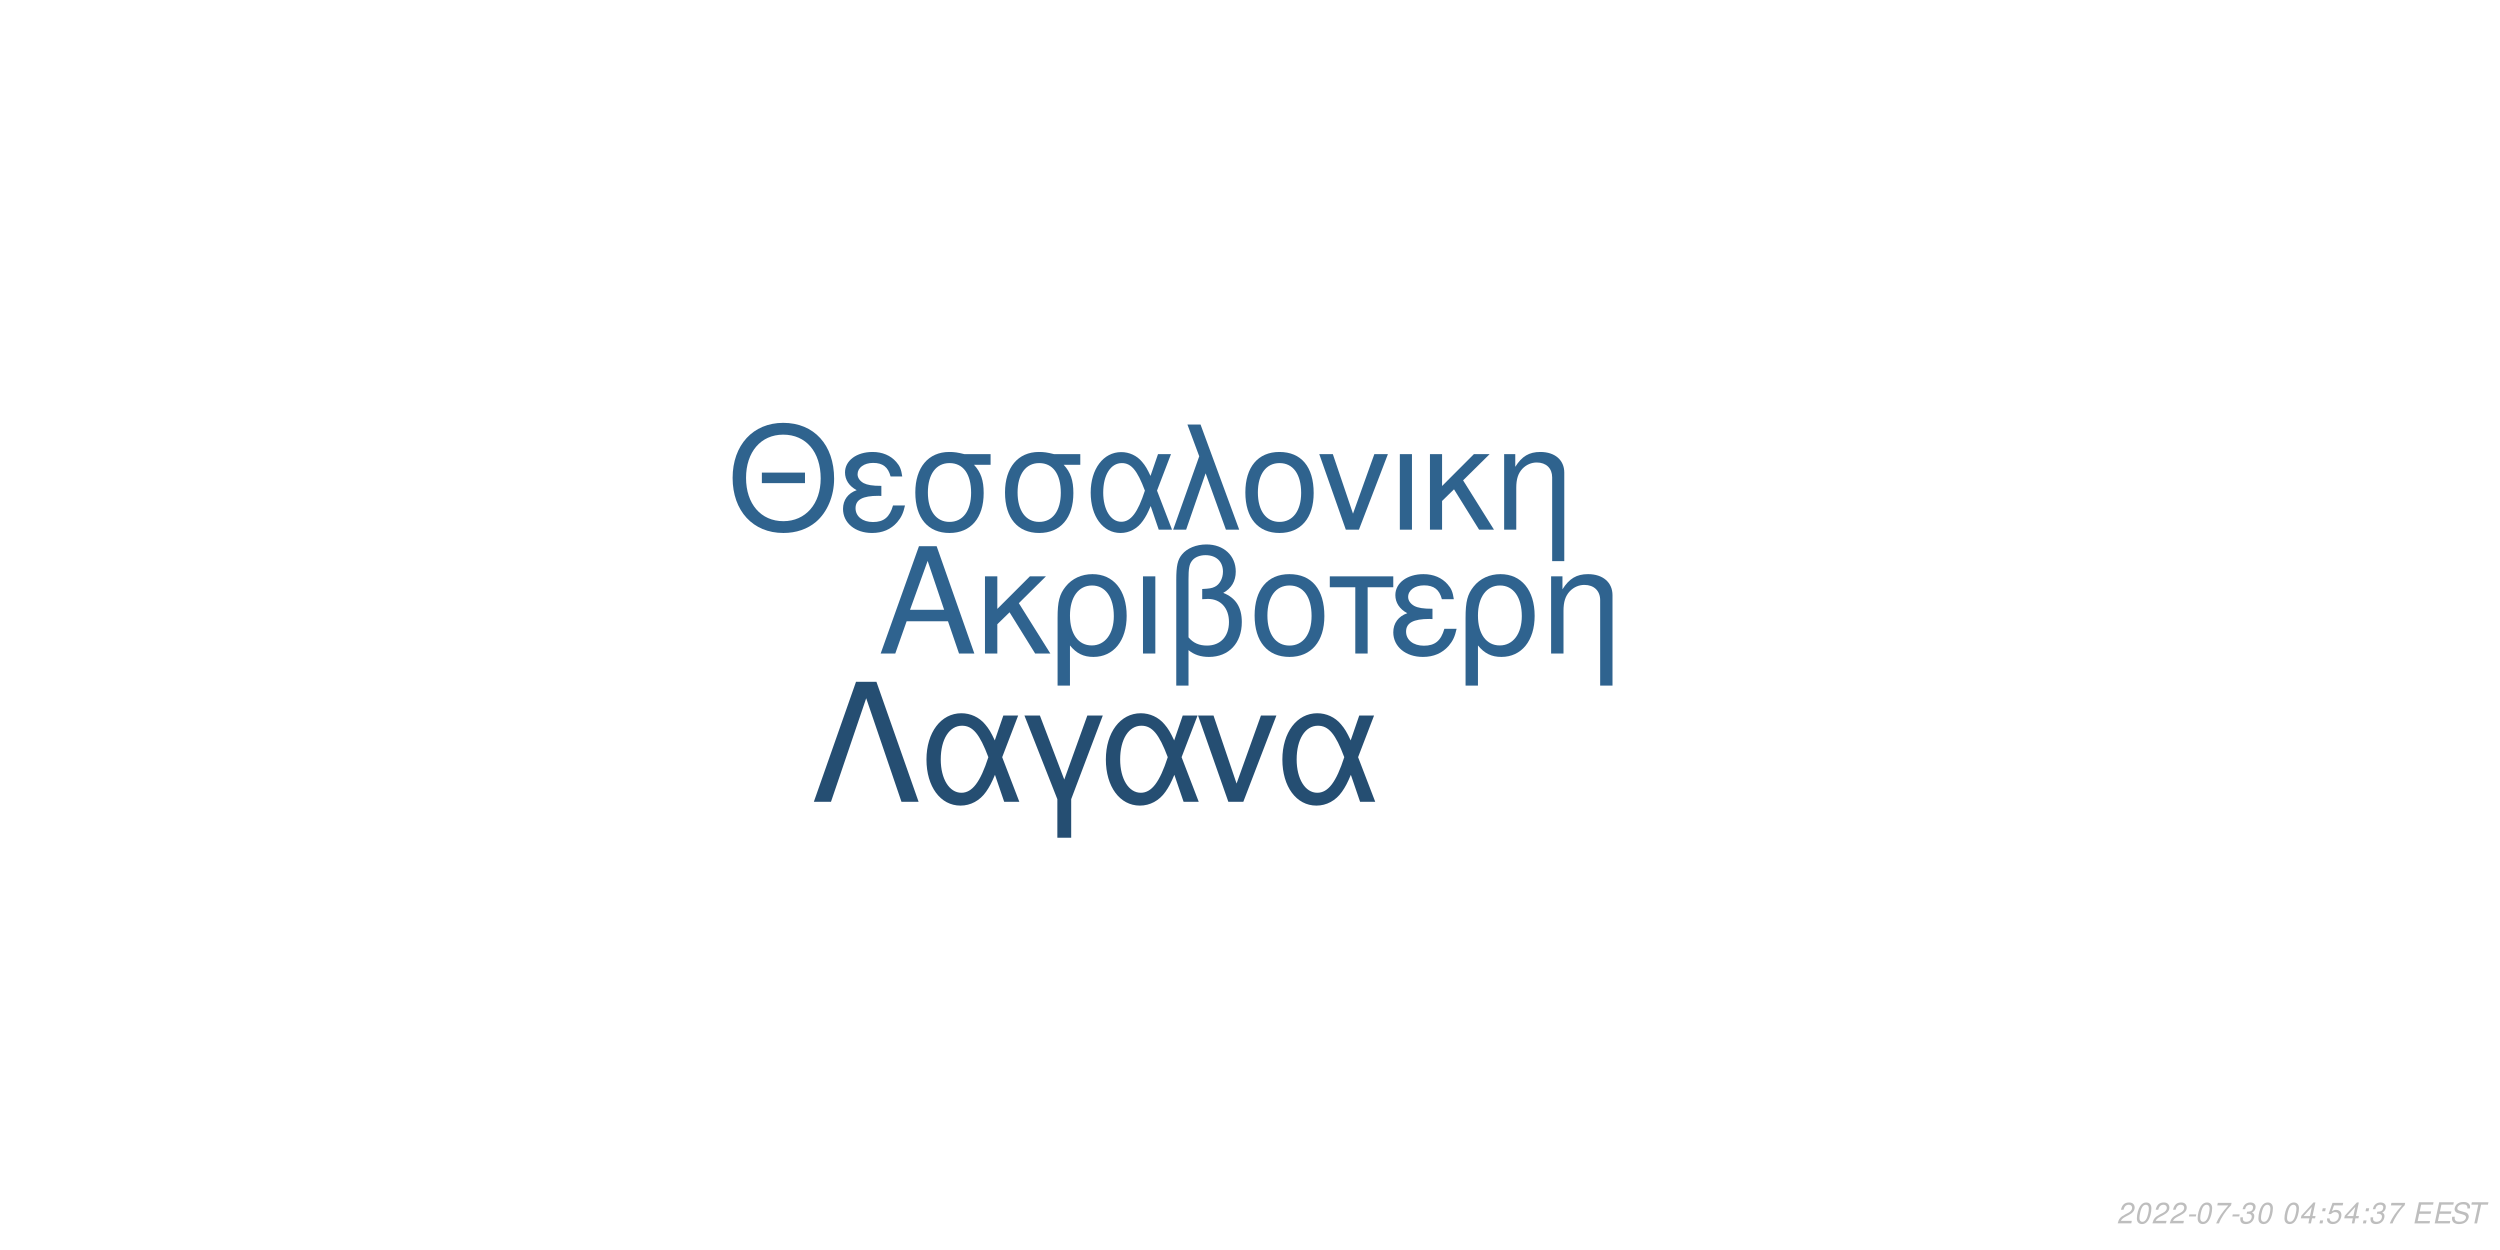
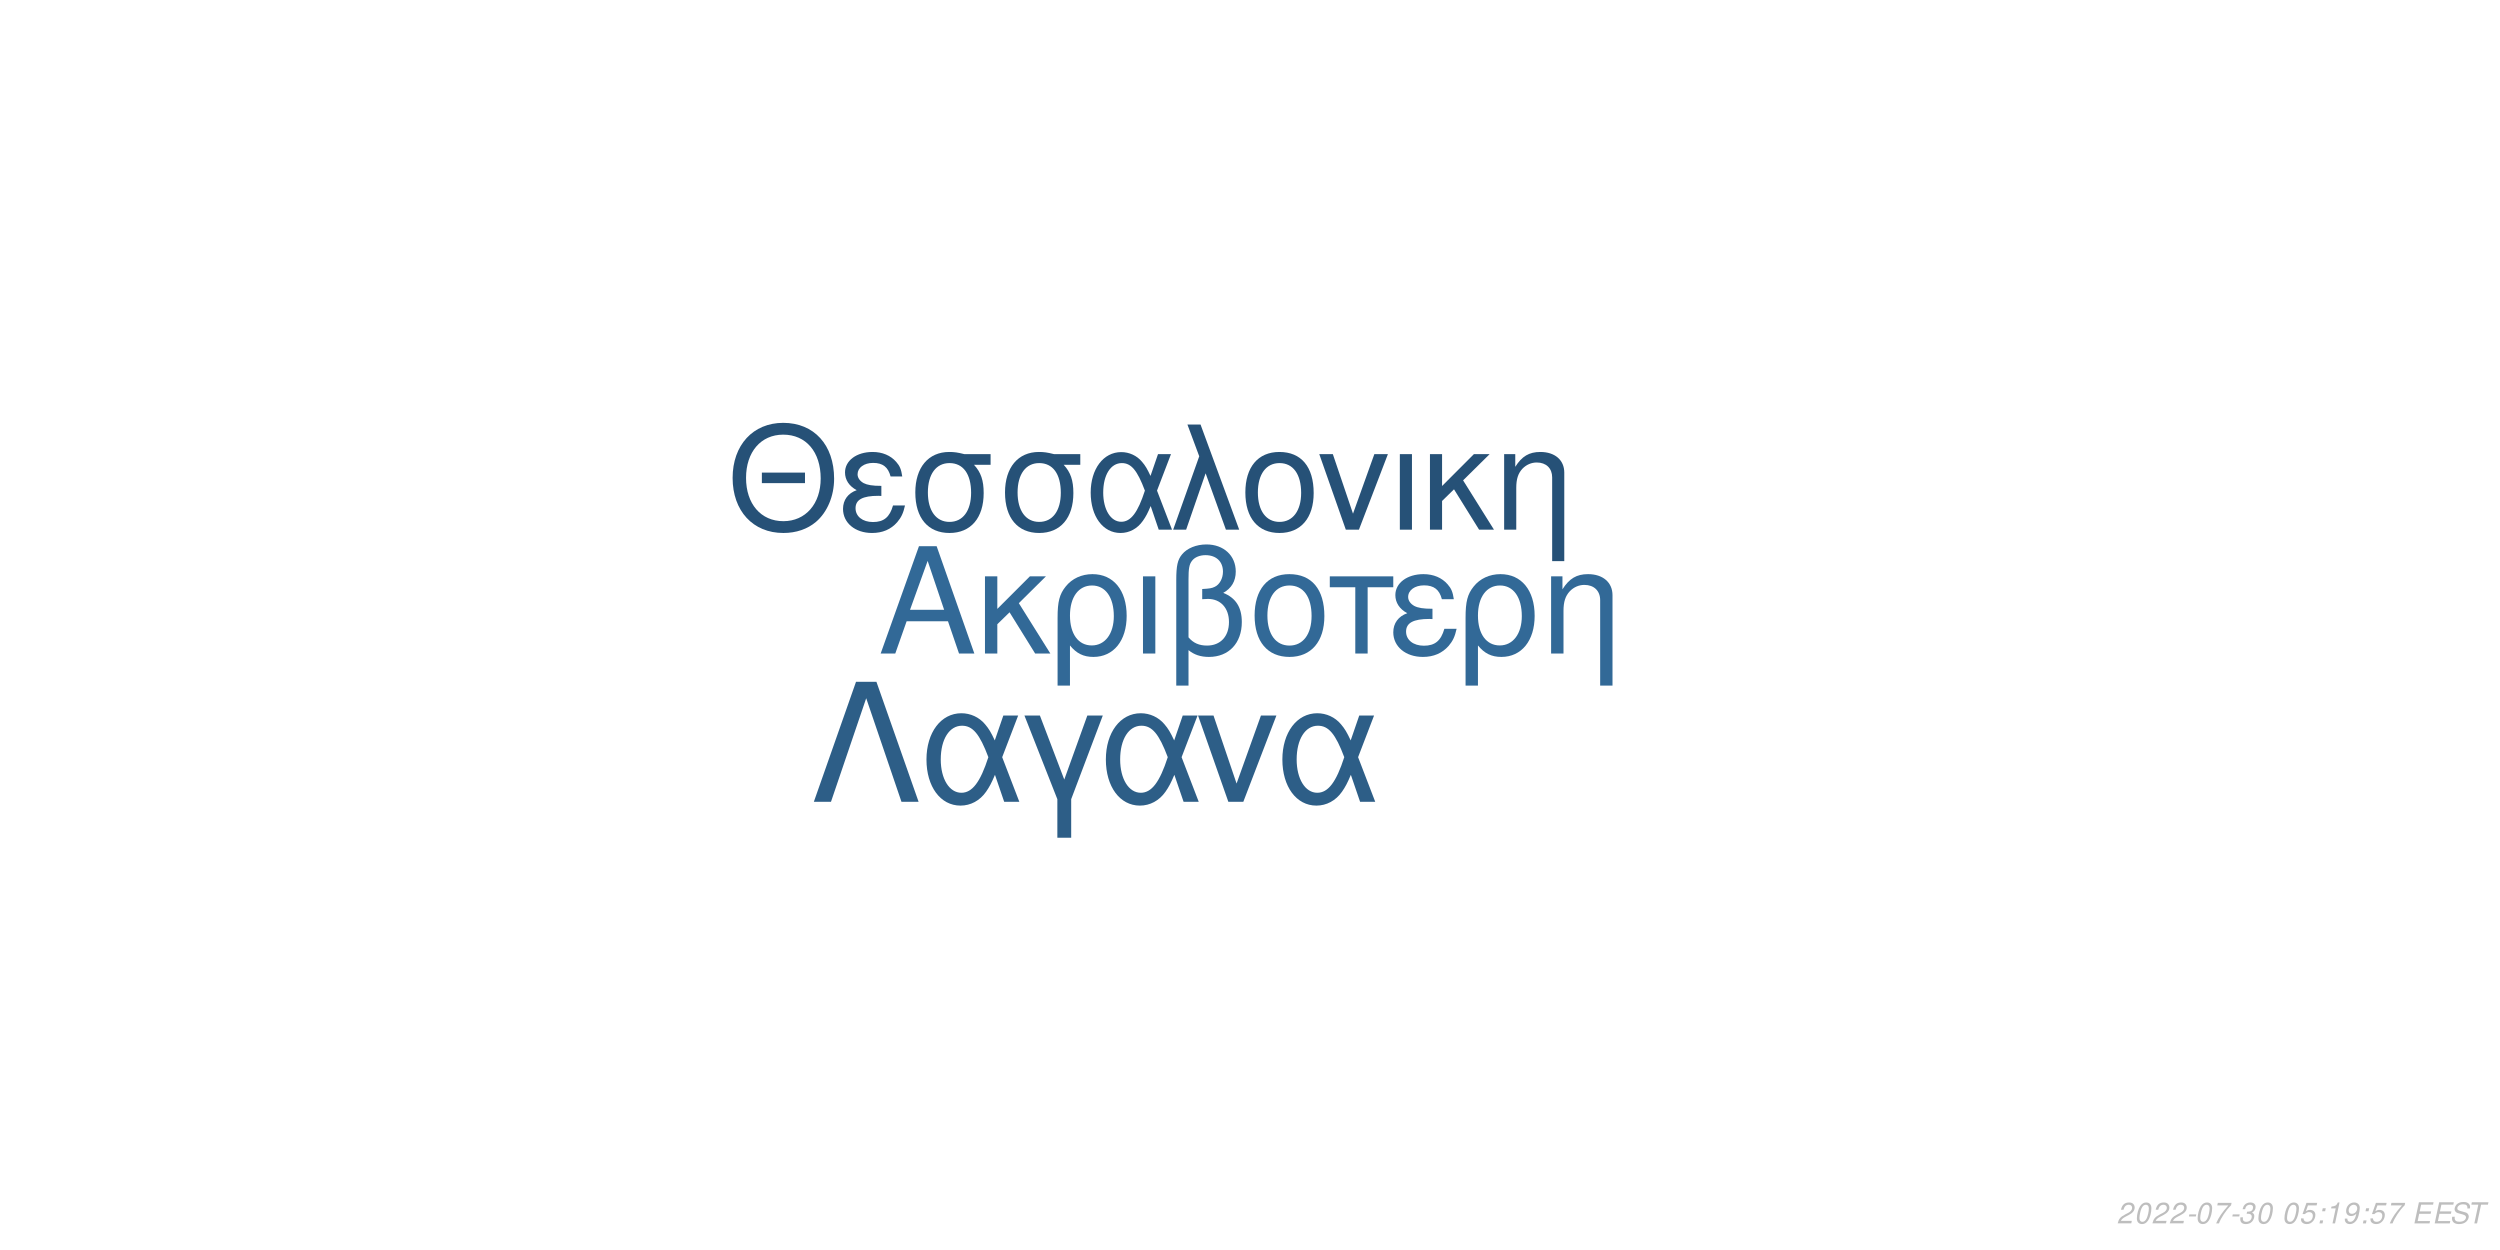
<svg xmlns="http://www.w3.org/2000/svg" xmlns:xlink="http://www.w3.org/1999/xlink" width="864pt" height="432pt" viewBox="0 0 864 432" version="1.1">
  <defs>
    <g>
      <symbol overflow="visible" id="glyph0-0">
        <path style="stroke:none;" d="" />
      </symbol>
      <symbol overflow="visible" id="glyph0-1">
        <path style="stroke:none;" d="M 24.125 -11.141 L 27.938 0 L 33.234 0 L 20.203 -37.094 L 14.094 -37.094 L 0.859 0 L 5.906 0 L 9.828 -11.141 Z M 22.797 -15.109 L 11 -15.109 L 17.094 -32.016 Z M 22.797 -15.109 " />
      </symbol>
      <symbol overflow="visible" id="glyph0-2">
        <path style="stroke:none;" d="M 7.172 -15.422 L 7.172 -26.672 L 2.906 -26.672 L 2.906 0 L 7.172 0 L 7.172 -10.125 L 11.406 -14.25 L 20.25 0 L 25.5 0 L 14.609 -17.406 L 23.969 -26.672 L 18.422 -26.672 Z M 7.172 -15.422 " />
      </symbol>
      <symbol overflow="visible" id="glyph0-3">
        <path style="stroke:none;" d="M 3 11.094 L 7.281 11.094 L 7.281 -2.797 C 9.516 -0.047 11.953 1.172 15.375 1.172 C 22.344 1.172 26.875 -4.422 26.875 -13.031 C 26.875 -21.891 22.297 -27.438 15.062 -27.438 C 11.297 -27.438 7.984 -25.906 5.797 -23.156 C 3.672 -20.516 3 -17.969 3 -12.359 Z M 14.906 -23.516 C 19.547 -23.516 22.438 -19.438 22.438 -12.922 C 22.438 -6.812 19.391 -2.797 14.812 -2.797 C 10.172 -2.797 7.281 -6.766 7.281 -13.125 C 7.281 -19.484 10.234 -23.516 14.906 -23.516 Z M 14.906 -23.516 " />
      </symbol>
      <symbol overflow="visible" id="glyph0-4">
        <path style="stroke:none;" d="M 3.516 0 L 7.781 0 L 7.781 -26.672 L 3.516 -26.672 Z M 3.516 0 " />
      </symbol>
      <symbol overflow="visible" id="glyph0-5">
        <path style="stroke:none;" d="M 4.016 11.094 L 8.25 11.094 L 8.25 -1.172 C 10.172 0.406 12.422 1.172 15.312 1.172 C 22.188 1.172 26.672 -3.609 26.672 -10.891 C 26.672 -15.984 24.578 -19.234 20.25 -20.969 C 23.109 -22.547 24.578 -25.031 24.578 -28.344 C 24.578 -33.844 20.406 -37.703 14.453 -37.703 C 10.938 -37.703 7.734 -36.391 6 -34.25 C 4.484 -32.422 4.016 -30.328 4.016 -25.391 Z M 8.25 -25.656 C 8.25 -29.359 8.5 -30.844 9.469 -32.062 C 10.375 -33.281 12.156 -34 14.094 -34 C 17.812 -34 20.156 -31.812 20.156 -28.297 C 20.156 -25.953 18.984 -23.812 17.297 -23.047 C 16.281 -22.547 15.469 -22.438 12.984 -22.297 L 12.984 -18.781 C 13.734 -18.828 14.344 -18.875 14.969 -18.875 C 19.344 -18.875 22.234 -15.719 22.234 -10.891 C 22.234 -5.906 19.281 -2.75 14.656 -2.75 C 11.953 -2.75 9.922 -3.609 8.25 -5.594 Z M 8.25 -25.656 " />
      </symbol>
      <symbol overflow="visible" id="glyph0-6">
        <path style="stroke:none;" d="M 14.094 -27.438 C 6.562 -27.438 2.094 -22.094 2.094 -13.125 C 2.094 -4.125 6.562 1.172 14.141 1.172 C 21.672 1.172 26.203 -4.172 26.203 -12.922 C 26.203 -22.188 21.828 -27.438 14.094 -27.438 Z M 14.141 -23.516 C 18.938 -23.516 21.781 -19.594 21.781 -12.984 C 21.781 -6.672 18.828 -2.75 14.141 -2.75 C 9.422 -2.75 6.516 -6.672 6.516 -13.125 C 6.516 -19.594 9.422 -23.516 14.141 -23.516 Z M 14.141 -23.516 " />
      </symbol>
      <symbol overflow="visible" id="glyph0-7">
        <path style="stroke:none;" d="M 7.891 0 L 12.156 0 L 12.156 -22.906 L 21.016 -22.906 L 21.016 -26.672 L -0.922 -26.672 L -0.922 -22.906 L 7.891 -22.906 Z M 7.891 0 " />
      </symbol>
      <symbol overflow="visible" id="glyph0-8">
        <path style="stroke:none;" d="M 14.562 -15.469 C 11.344 -15.469 9.562 -15.781 8.297 -16.438 C 6.922 -17.203 6.156 -18.328 6.156 -19.547 C 6.156 -21.891 8.453 -23.562 11.656 -23.562 C 15.062 -23.562 16.953 -22.094 17.812 -18.781 L 21.938 -18.781 C 21.578 -21.266 21.062 -22.5 19.797 -23.922 C 17.812 -26.203 14.906 -27.438 11.453 -27.438 C 5.797 -27.438 1.734 -24.375 1.734 -20.203 C 1.734 -17.609 3.156 -15.375 5.859 -13.938 C 2.797 -12.875 1.016 -10.484 1.016 -7.328 C 1.016 -2.391 5.297 1.172 11.25 1.172 C 14.969 1.172 17.906 -0.109 20.156 -2.641 C 21.578 -4.328 22.297 -5.797 22.906 -8.547 L 18.672 -8.547 C 17.5 -4.422 15.422 -2.703 11.609 -2.703 C 7.938 -2.703 5.438 -4.688 5.438 -7.578 C 5.438 -10.578 7.938 -11.953 13.484 -11.953 C 13.641 -11.953 14.094 -11.953 14.562 -11.906 Z M 14.562 -15.469 " />
      </symbol>
      <symbol overflow="visible" id="glyph0-9">
        <path style="stroke:none;" d="M 3.562 -26.672 L 3.562 0 L 7.844 0 L 7.844 -14.703 C 7.844 -17.906 8.5 -19.891 10.031 -21.531 C 11.406 -22.953 13.188 -23.719 15.062 -23.719 C 18.375 -23.719 20.516 -21.672 20.516 -18.469 L 20.516 11.094 L 24.781 11.094 L 24.781 -20.156 C 24.781 -24.578 21.469 -27.438 16.328 -27.438 C 12.359 -27.438 9.828 -25.906 7.484 -22.188 L 7.484 -26.672 Z M 3.562 -26.672 " />
      </symbol>
      <symbol overflow="visible" id="glyph1-0">
        <path style="stroke:none;" d="" />
      </symbol>
      <symbol overflow="visible" id="glyph1-1">
        <path style="stroke:none;" d="M 26.859 -19.734 L 11.953 -19.734 L 11.953 -16.094 L 26.859 -16.094 Z M 19.328 -36.922 C 8.922 -36.922 1.844 -29.25 1.844 -17.891 C 1.844 -6.484 8.875 1.141 19.391 1.141 C 23.812 1.141 27.703 -0.203 30.641 -2.688 C 34.578 -6.031 36.922 -11.656 36.922 -17.594 C 36.922 -29.297 30 -36.922 19.328 -36.922 Z M 19.328 -32.844 C 27.203 -32.844 32.281 -26.906 32.281 -17.688 C 32.281 -8.922 27.062 -2.938 19.391 -2.938 C 11.609 -2.938 6.484 -8.922 6.484 -17.891 C 6.484 -26.859 11.609 -32.844 19.328 -32.844 Z M 19.328 -32.844 " />
      </symbol>
      <symbol overflow="visible" id="glyph1-2">
        <path style="stroke:none;" d="M 14.25 -15.141 C 11.109 -15.141 9.375 -15.453 8.125 -16.094 C 6.781 -16.844 6.031 -17.938 6.031 -19.141 C 6.031 -21.422 8.266 -23.078 11.406 -23.078 C 14.75 -23.078 16.594 -21.625 17.438 -18.391 L 21.469 -18.391 C 21.125 -20.828 20.625 -22.031 19.391 -23.422 C 17.438 -25.656 14.594 -26.859 11.219 -26.859 C 5.688 -26.859 1.688 -23.875 1.688 -19.781 C 1.688 -17.234 3.094 -15.047 5.734 -13.656 C 2.734 -12.609 1 -10.266 1 -7.172 C 1 -2.344 5.188 1.141 11.016 1.141 C 14.656 1.141 17.547 -0.094 19.734 -2.594 C 21.125 -4.234 21.828 -5.688 22.422 -8.375 L 18.281 -8.375 C 17.141 -4.328 15.094 -2.641 11.359 -2.641 C 7.766 -2.641 5.328 -4.578 5.328 -7.422 C 5.328 -10.359 7.766 -11.703 13.203 -11.703 C 13.359 -11.703 13.797 -11.703 14.25 -11.656 Z M 14.25 -15.141 " />
      </symbol>
      <symbol overflow="visible" id="glyph1-3">
        <path style="stroke:none;" d="M 29 -26.109 L 19.938 -26.109 C 17.594 -26.703 16.438 -26.859 14.703 -26.859 C 7.469 -26.859 2.984 -21.469 2.984 -12.859 C 2.984 -4.031 7.375 1.141 14.797 1.141 C 22.172 1.141 26.609 -4.078 26.609 -12.656 C 26.609 -17.047 25.656 -19.828 23.266 -22.422 L 29 -22.422 Z M 14.797 -23.016 C 19.531 -23.016 22.266 -19.234 22.266 -12.75 C 22.266 -6.531 19.438 -2.688 14.797 -2.688 C 10.172 -2.688 7.328 -6.531 7.328 -12.859 C 7.328 -19.188 10.172 -23.016 14.797 -23.016 Z M 14.797 -23.016 " />
      </symbol>
      <symbol overflow="visible" id="glyph1-4">
        <path style="stroke:none;" d="M 29.344 -26.109 L 24.859 -26.109 L 22.266 -18.578 C 21.125 -21.031 20.484 -22.125 19.328 -23.469 C 17.547 -25.609 14.906 -26.812 12.156 -26.812 C 5.984 -26.812 1.594 -20.984 1.594 -12.812 C 1.594 -4.578 5.828 1.141 11.906 1.141 C 14.953 1.141 17.734 -0.344 19.625 -3.047 C 20.672 -4.531 21.281 -5.688 22.328 -8.172 L 25.109 0 L 29.703 0 L 24.516 -13.5 Z M 20.328 -13.5 C 17.891 -5.922 15.453 -2.734 12.156 -2.734 C 8.516 -2.734 5.922 -6.922 5.922 -12.812 C 5.922 -18.938 8.516 -23.016 12.359 -23.016 C 15.594 -23.016 17.688 -20.531 20.328 -13.5 Z M 20.328 -13.5 " />
      </symbol>
      <symbol overflow="visible" id="glyph1-5">
        <path style="stroke:none;" d="M 1.094 0 L 5.578 0 L 12.312 -19.484 L 19.328 0 L 23.922 0 L 10.562 -36.328 L 6.031 -36.328 L 10.109 -25.359 Z M 1.094 0 " />
      </symbol>
      <symbol overflow="visible" id="glyph1-6">
        <path style="stroke:none;" d="M 13.797 -26.859 C 6.422 -26.859 2.047 -21.625 2.047 -12.859 C 2.047 -4.031 6.422 1.141 13.859 1.141 C 21.234 1.141 25.656 -4.078 25.656 -12.656 C 25.656 -21.719 21.375 -26.859 13.797 -26.859 Z M 13.859 -23.016 C 18.531 -23.016 21.328 -19.188 21.328 -12.703 C 21.328 -6.531 18.438 -2.688 13.859 -2.688 C 9.219 -2.688 6.375 -6.531 6.375 -12.859 C 6.375 -19.188 9.219 -23.016 13.859 -23.016 Z M 13.859 -23.016 " />
      </symbol>
      <symbol overflow="visible" id="glyph1-7">
        <path style="stroke:none;" d="M 14.297 0 L 24.312 -26.109 L 19.625 -26.109 L 12.25 -5.531 L 5.281 -26.109 L 0.594 -26.109 L 9.766 0 Z M 14.297 0 " />
      </symbol>
      <symbol overflow="visible" id="glyph1-8">
        <path style="stroke:none;" d="M 3.438 0 L 7.625 0 L 7.625 -26.109 L 3.438 -26.109 Z M 3.438 0 " />
      </symbol>
      <symbol overflow="visible" id="glyph1-9">
        <path style="stroke:none;" d="M 7.031 -15.094 L 7.031 -26.109 L 2.844 -26.109 L 2.844 0 L 7.031 0 L 7.031 -9.922 L 11.156 -13.953 L 19.828 0 L 24.969 0 L 14.297 -17.047 L 23.469 -26.109 L 18.031 -26.109 Z M 7.031 -15.094 " />
      </symbol>
      <symbol overflow="visible" id="glyph1-10">
        <path style="stroke:none;" d="M 3.484 -26.109 L 3.484 0 L 7.672 0 L 7.672 -14.406 C 7.672 -17.547 8.328 -19.484 9.812 -21.078 C 11.156 -22.469 12.906 -23.219 14.75 -23.219 C 17.984 -23.219 20.078 -21.234 20.078 -18.094 L 20.078 10.859 L 24.266 10.859 L 24.266 -19.734 C 24.266 -24.062 21.031 -26.859 16 -26.859 C 12.109 -26.859 9.609 -25.359 7.328 -21.719 L 7.328 -26.109 Z M 3.484 -26.109 " />
      </symbol>
      <symbol overflow="visible" id="glyph2-0">
        <path style="stroke:none;" d="" />
      </symbol>
      <symbol overflow="visible" id="glyph2-1">
        <path style="stroke:none;" d="M 22.531 -41.484 L 15.484 -41.484 L 0.906 0 L 6.828 0 L 19 -35.797 L 31.188 0 L 37.109 0 Z M 22.531 -41.484 " />
      </symbol>
      <symbol overflow="visible" id="glyph2-2">
        <path style="stroke:none;" d="M 33.516 -29.812 L 28.391 -29.812 L 25.438 -21.219 C 24.125 -24.016 23.391 -25.266 22.078 -26.797 C 20.031 -29.25 17.016 -30.609 13.891 -30.609 C 6.828 -30.609 1.828 -23.953 1.828 -14.625 C 1.828 -5.234 6.656 1.312 13.594 1.312 C 17.078 1.312 20.266 -0.391 22.422 -3.469 C 23.609 -5.172 24.297 -6.484 25.5 -9.328 L 28.688 0 L 33.922 0 L 28 -15.422 Z M 23.219 -15.422 C 20.422 -6.766 17.641 -3.125 13.891 -3.125 C 9.734 -3.125 6.766 -7.906 6.766 -14.625 C 6.766 -21.625 9.734 -26.297 14.109 -26.297 C 17.812 -26.297 20.203 -23.453 23.219 -15.422 Z M 23.219 -15.422 " />
      </symbol>
      <symbol overflow="visible" id="glyph2-3">
        <path style="stroke:none;" d="M 12.062 12.406 L 16.844 12.406 L 16.844 -0.906 L 27.766 -29.812 L 22.422 -29.812 L 14.453 -7.688 L 6.031 -29.812 L 0.688 -29.812 L 12.062 -0.906 Z M 12.062 12.406 " />
      </symbol>
      <symbol overflow="visible" id="glyph2-4">
        <path style="stroke:none;" d="M 16.328 0 L 27.766 -29.812 L 22.422 -29.812 L 14 -6.312 L 6.031 -29.812 L 0.688 -29.812 L 11.156 0 Z M 16.328 0 " />
      </symbol>
      <symbol overflow="visible" id="glyph3-0">
        <path style="stroke:none;" d="" />
      </symbol>
      <symbol overflow="visible" id="glyph3-1">
        <path style="stroke:none;" d="M 5.234 -0.875 L 1.469 -0.875 C 1.641 -1.375 2.203 -1.891 3.109 -2.344 L 4.234 -2.938 C 5.562 -3.625 6.219 -4.469 6.219 -5.484 C 6.219 -5.938 6.062 -6.359 5.797 -6.656 C 5.469 -7.047 4.984 -7.234 4.312 -7.234 C 2.766 -7.234 1.891 -6.453 1.484 -4.734 L 2.375 -4.734 C 2.484 -5.188 2.609 -5.484 2.797 -5.75 C 3.094 -6.203 3.609 -6.453 4.188 -6.453 C 4.891 -6.453 5.344 -6.031 5.344 -5.375 C 5.344 -4.703 4.859 -4.094 4.016 -3.656 L 2.984 -3.125 C 1.234 -2.188 0.797 -1.656 0.344 -0.016 L 5.047 -0.016 Z M 5.234 -0.875 " />
      </symbol>
      <symbol overflow="visible" id="glyph3-2">
        <path style="stroke:none;" d="M 4.203 -7.234 C 3.375 -7.234 2.688 -6.812 2.125 -5.984 C 1.484 -5.047 0.984 -3.188 0.984 -1.734 C 0.984 -1.109 1.172 -0.562 1.484 -0.266 C 1.797 0.047 2.281 0.234 2.766 0.234 C 3.625 0.234 4.281 -0.156 4.859 -1.016 C 5.516 -1.953 6 -3.797 6 -5.266 C 6 -6.5 5.328 -7.234 4.203 -7.234 Z M 4.094 -6.453 C 4.734 -6.453 5.125 -5.984 5.125 -5.156 C 5.125 -4.203 4.781 -2.625 4.406 -1.812 C 3.984 -0.938 3.516 -0.547 2.875 -0.547 C 2.25 -0.547 1.875 -1.031 1.875 -1.828 C 1.875 -2.797 2.203 -4.344 2.594 -5.203 C 2.984 -6.047 3.453 -6.453 4.094 -6.453 Z M 4.094 -6.453 " />
      </symbol>
      <symbol overflow="visible" id="glyph3-3">
        <path style="stroke:none;" d="M 3.516 -3.125 L 1.125 -3.125 L 0.969 -2.406 L 3.359 -2.406 Z M 3.516 -3.125 " />
      </symbol>
      <symbol overflow="visible" id="glyph3-4">
        <path style="stroke:none;" d="M 6.703 -7.094 L 1.953 -7.094 L 1.766 -6.219 L 5.594 -6.219 C 3.344 -3.688 2.266 -2.109 1.375 0 L 2.344 0 C 3.031 -1.906 4.828 -4.594 6.547 -6.281 Z M 6.703 -7.094 " />
      </symbol>
      <symbol overflow="visible" id="glyph3-5">
        <path style="stroke:none;" d="M 2.922 -3.312 C 3.125 -3.344 3.234 -3.344 3.375 -3.344 C 4.203 -3.344 4.688 -3 4.688 -2.406 C 4.688 -1.312 3.906 -0.547 2.781 -0.547 C 2.047 -0.547 1.594 -0.938 1.594 -1.562 C 1.594 -1.719 1.609 -1.844 1.656 -2.094 L 0.766 -2.094 C 0.734 -1.797 0.719 -1.641 0.719 -1.469 C 0.719 -0.375 1.406 0.234 2.641 0.234 C 3.547 0.234 4.297 -0.078 4.812 -0.656 C 5.266 -1.156 5.562 -1.875 5.562 -2.547 C 5.562 -3.125 5.344 -3.453 4.797 -3.734 C 5.641 -4.234 6.016 -4.844 6.016 -5.734 C 6.016 -6.656 5.312 -7.234 4.203 -7.234 C 3.375 -7.234 2.672 -6.938 2.188 -6.375 C 1.891 -6.031 1.703 -5.641 1.516 -4.906 L 2.391 -4.906 C 2.5 -5.359 2.594 -5.594 2.734 -5.812 C 3.047 -6.234 3.516 -6.453 4.078 -6.453 C 4.734 -6.453 5.141 -6.125 5.141 -5.578 C 5.141 -5.188 5.016 -4.797 4.797 -4.547 C 4.516 -4.234 4 -4.062 3.266 -4.062 L 3.078 -4.062 Z M 2.922 -3.312 " />
      </symbol>
      <symbol overflow="visible" id="glyph3-6">
        <path style="stroke:none;" d="" />
      </symbol>
      <symbol overflow="visible" id="glyph3-7">
-         <path style="stroke:none;" d="M 3.625 -1.75 L 3.266 0 L 4.141 0 L 4.516 -1.75 L 5.562 -1.75 L 5.734 -2.531 L 4.688 -2.531 L 5.688 -7.234 L 5.016 -7.234 L 0.844 -2.672 L 0.641 -1.75 Z M 3.797 -2.531 L 1.594 -2.531 L 4.469 -5.703 Z M 3.797 -2.531 " />
+         <path style="stroke:none;" d="M 6.297 -7.094 L 2.594 -7.094 L 1.234 -3.234 L 2.047 -3.234 C 2.656 -3.766 2.938 -3.906 3.531 -3.906 C 4.328 -3.906 4.797 -3.453 4.797 -2.688 C 4.797 -1.438 3.969 -0.547 2.828 -0.547 C 2.031 -0.547 1.609 -0.938 1.578 -1.734 L 0.703 -1.734 L 0.703 -1.516 C 0.703 -0.938 0.844 -0.547 1.188 -0.266 C 1.562 0.062 2.078 0.234 2.703 0.234 C 3.656 0.234 4.391 -0.156 4.984 -0.922 C 5.422 -1.5 5.672 -2.234 5.672 -2.953 C 5.672 -4 4.938 -4.672 3.812 -4.672 C 3.328 -4.672 2.906 -4.547 2.406 -4.234 L 3.109 -6.219 L 6.109 -6.219 Z M 6.297 -7.094 " />
      </symbol>
      <symbol overflow="visible" id="glyph3-8">
        <path style="stroke:none;" d="M 2.359 -1.031 L 1.312 -1.031 L 1.094 0 L 2.141 0 Z M 3.266 -5.234 L 2.219 -5.234 L 2 -4.203 L 3.047 -4.203 Z M 3.266 -5.234 " />
      </symbol>
      <symbol overflow="visible" id="glyph3-9">
-         <path style="stroke:none;" d="M 6.297 -7.094 L 2.594 -7.094 L 1.234 -3.234 L 2.047 -3.234 C 2.656 -3.766 2.938 -3.906 3.531 -3.906 C 4.328 -3.906 4.797 -3.453 4.797 -2.688 C 4.797 -1.438 3.969 -0.547 2.828 -0.547 C 2.031 -0.547 1.609 -0.938 1.578 -1.734 L 0.703 -1.734 L 0.703 -1.516 C 0.703 -0.938 0.844 -0.547 1.188 -0.266 C 1.562 0.062 2.078 0.234 2.703 0.234 C 3.656 0.234 4.391 -0.156 4.984 -0.922 C 5.422 -1.5 5.672 -2.234 5.672 -2.953 C 5.672 -4 4.938 -4.672 3.812 -4.672 C 3.328 -4.672 2.906 -4.547 2.406 -4.234 L 3.109 -6.219 L 6.109 -6.219 Z M 6.297 -7.094 " />
+         <path style="stroke:none;" d="M 3.703 -5.188 L 2.594 0 L 3.469 0 L 5.016 -7.234 L 4.438 -7.234 C 3.906 -6.156 3.688 -6.016 2.234 -5.812 L 2.109 -5.188 Z M 3.703 -5.188 " />
      </symbol>
      <symbol overflow="visible" id="glyph3-10">
+         <path style="stroke:none;" d="M 0.844 -1.656 C 0.844 -1.547 0.844 -1.438 0.844 -1.375 C 0.844 -0.406 1.531 0.234 2.578 0.234 C 3.203 0.234 3.766 0.016 4.297 -0.438 C 4.938 -1 5.312 -1.656 5.594 -2.719 C 5.844 -3.672 6.016 -4.766 6.016 -5.375 C 6.016 -5.844 5.844 -6.328 5.547 -6.656 C 5.203 -7.031 4.703 -7.234 4.062 -7.234 C 2.516 -7.234 1.297 -5.938 1.297 -4.266 C 1.297 -3.203 1.984 -2.547 3.047 -2.547 C 3.484 -2.547 3.953 -2.672 4.281 -2.891 C 4.406 -2.984 4.547 -3.078 4.828 -3.344 C 4.438 -1.484 3.703 -0.547 2.703 -0.547 C 2.109 -0.547 1.719 -0.938 1.719 -1.547 L 1.719 -1.656 Z M 3.953 -6.453 C 4.625 -6.453 5.141 -5.953 5.141 -5.281 C 5.141 -4.188 4.312 -3.312 3.297 -3.312 C 2.594 -3.312 2.172 -3.734 2.172 -4.453 C 2.172 -5.562 2.984 -6.453 3.953 -6.453 Z M 3.953 -6.453 " />
+       </symbol>
+       <symbol overflow="visible" id="glyph3-11">
        <path style="stroke:none;" d="M 2.547 -3.312 L 6.5 -3.312 L 6.688 -4.141 L 2.719 -4.141 L 3.219 -6.469 L 7.344 -6.469 L 7.516 -7.297 L 2.453 -7.297 L 0.906 0 L 6.125 0 L 6.297 -0.812 L 2.016 -0.812 Z M 2.547 -3.312 " />
      </symbol>
-       <symbol overflow="visible" id="glyph3-11">
+       <symbol overflow="visible" id="glyph3-12">
        <path style="stroke:none;" d="M 7.062 -5.156 C 7.125 -5.438 7.141 -5.562 7.141 -5.703 C 7.141 -6.156 6.938 -6.594 6.594 -6.891 C 6.188 -7.25 5.656 -7.406 4.875 -7.406 C 3.844 -7.406 3.047 -7.125 2.5 -6.562 C 2.094 -6.141 1.781 -5.438 1.781 -4.922 C 1.781 -4.297 2.219 -3.766 2.891 -3.562 L 4.594 -3.094 C 5.406 -2.859 5.734 -2.578 5.734 -2.094 C 5.734 -1.781 5.547 -1.406 5.266 -1.141 C 4.844 -0.766 4.266 -0.578 3.453 -0.578 C 2.328 -0.578 1.812 -0.984 1.812 -1.906 C 1.812 -2.047 1.812 -2.125 1.844 -2.312 L 0.984 -2.312 C 0.906 -2.062 0.891 -1.906 0.891 -1.688 C 0.891 -0.484 1.797 0.234 3.297 0.234 C 4.359 0.234 5.234 -0.062 5.812 -0.609 C 6.344 -1.078 6.688 -1.797 6.688 -2.375 C 6.688 -2.641 6.609 -2.906 6.453 -3.156 C 6.234 -3.5 5.938 -3.703 5.469 -3.828 L 3.75 -4.312 C 2.984 -4.547 2.734 -4.734 2.734 -5.188 C 2.734 -5.547 2.875 -5.844 3.188 -6.109 C 3.547 -6.438 4.031 -6.594 4.703 -6.594 C 5.266 -6.594 5.688 -6.484 5.906 -6.297 C 6.094 -6.125 6.219 -5.797 6.219 -5.516 C 6.219 -5.422 6.203 -5.344 6.188 -5.156 Z M 7.062 -5.156 " />
      </symbol>
-       <symbol overflow="visible" id="glyph3-12">
+       <symbol overflow="visible" id="glyph3-13">
        <path style="stroke:none;" d="M 4.938 -6.469 L 7.312 -6.469 L 7.484 -7.297 L 1.75 -7.297 L 1.578 -6.469 L 3.984 -6.469 L 2.609 0 L 3.547 0 Z M 4.938 -6.469 " />
      </symbol>
    </g>
  </defs>
  <g id="surface1">
    <rect x="0" y="0" width="864" height="432" style="fill:rgb(100%,100%,100%);fill-opacity:1;stroke:none;" />
-     <g style="fill:rgb(18.431%,38.824%,56.078%);fill-opacity:1;">
+     <g style="fill:rgb(19.608%,41.176%,59.216%);fill-opacity:1;">
      <use xlink:href="#glyph0-1" x="303.5" y="225.861" />
      <use xlink:href="#glyph0-2" x="337.5" y="225.861" />
      <use xlink:href="#glyph0-3" x="362.5" y="225.861" />
      <use xlink:href="#glyph0-4" x="391.5" y="225.861" />
      <use xlink:href="#glyph0-5" x="402.5" y="225.861" />
      <use xlink:href="#glyph0-6" x="431.5" y="225.861" />
      <use xlink:href="#glyph0-7" x="460.5" y="225.861" />
      <use xlink:href="#glyph0-8" x="480.5" y="225.861" />
      <use xlink:href="#glyph0-3" x="503.5" y="225.861" />
      <use xlink:href="#glyph0-9" x="532.5" y="225.861" />
    </g>
-     <g style="fill:rgb(18.431%,38.824%,55.686%);fill-opacity:1;">
+     <g style="fill:rgb(14.902%,31.765%,46.667%);fill-opacity:1;">
      <use xlink:href="#glyph1-1" x="251.348" y="183.058" />
      <use xlink:href="#glyph1-2" x="290.348" y="183.058" />
      <use xlink:href="#glyph1-3" x="313.348" y="183.058" />
      <use xlink:href="#glyph1-3" x="344.348" y="183.058" />
      <use xlink:href="#glyph1-4" x="375.348" y="183.058" />
      <use xlink:href="#glyph1-5" x="404.348" y="183.058" />
      <use xlink:href="#glyph1-6" x="428.348" y="183.058" />
      <use xlink:href="#glyph1-7" x="455.348" y="183.058" />
      <use xlink:href="#glyph1-8" x="480.348" y="183.058" />
      <use xlink:href="#glyph1-9" x="491.348" y="183.058" />
      <use xlink:href="#glyph1-10" x="516.348" y="183.058" />
    </g>
-     <g style="fill:rgb(14.51%,30.588%,44.706%);fill-opacity:1;">
+     <g style="fill:rgb(17.647%,36.863%,52.941%);fill-opacity:1;">
      <use xlink:href="#glyph2-1" x="280.359" y="277.105" />
      <use xlink:href="#glyph2-2" x="318.359" y="277.105" />
      <use xlink:href="#glyph2-3" x="353.359" y="277.105" />
      <use xlink:href="#glyph2-2" x="380.359" y="277.105" />
      <use xlink:href="#glyph2-4" x="413.359" y="277.105" />
      <use xlink:href="#glyph2-2" x="441.359" y="277.105" />
    </g>
    <g style="fill:rgb(74.51%,74.51%,74.51%);fill-opacity:1;">
      <use xlink:href="#glyph3-1" x="731.52" y="422.81" />
      <use xlink:href="#glyph3-2" x="737.52" y="422.81" />
      <use xlink:href="#glyph3-1" x="743.52" y="422.81" />
      <use xlink:href="#glyph3-1" x="749.52" y="422.81" />
      <use xlink:href="#glyph3-3" x="755.52" y="422.81" />
      <use xlink:href="#glyph3-2" x="758.52" y="422.81" />
      <use xlink:href="#glyph3-4" x="764.52" y="422.81" />
      <use xlink:href="#glyph3-3" x="770.52" y="422.81" />
      <use xlink:href="#glyph3-5" x="773.52" y="422.81" />
      <use xlink:href="#glyph3-2" x="779.52" y="422.81" />
      <use xlink:href="#glyph3-6" x="785.52" y="422.81" />
      <use xlink:href="#glyph3-2" x="788.52" y="422.81" />
      <use xlink:href="#glyph3-7" x="794.52" y="422.81" />
      <use xlink:href="#glyph3-8" x="800.52" y="422.81" />
      <use xlink:href="#glyph3-9" x="803.52" y="422.81" />
-       <use xlink:href="#glyph3-7" x="809.52" y="422.81" />
+       <use xlink:href="#glyph3-10" x="809.52" y="422.81" />
      <use xlink:href="#glyph3-8" x="815.52" y="422.81" />
-       <use xlink:href="#glyph3-5" x="818.52" y="422.81" />
+       <use xlink:href="#glyph3-7" x="818.52" y="422.81" />
      <use xlink:href="#glyph3-4" x="824.52" y="422.81" />
      <use xlink:href="#glyph3-6" x="830.52" y="422.81" />
-       <use xlink:href="#glyph3-10" x="833.52" y="422.81" />
-       <use xlink:href="#glyph3-10" x="840.52" y="422.81" />
-       <use xlink:href="#glyph3-11" x="846.52" y="422.81" />
-       <use xlink:href="#glyph3-12" x="852.52" y="422.81" />
+       <use xlink:href="#glyph3-11" x="833.52" y="422.81" />
+       <use xlink:href="#glyph3-11" x="840.52" y="422.81" />
+       <use xlink:href="#glyph3-12" x="846.52" y="422.81" />
+       <use xlink:href="#glyph3-13" x="852.52" y="422.81" />
    </g>
  </g>
</svg>
